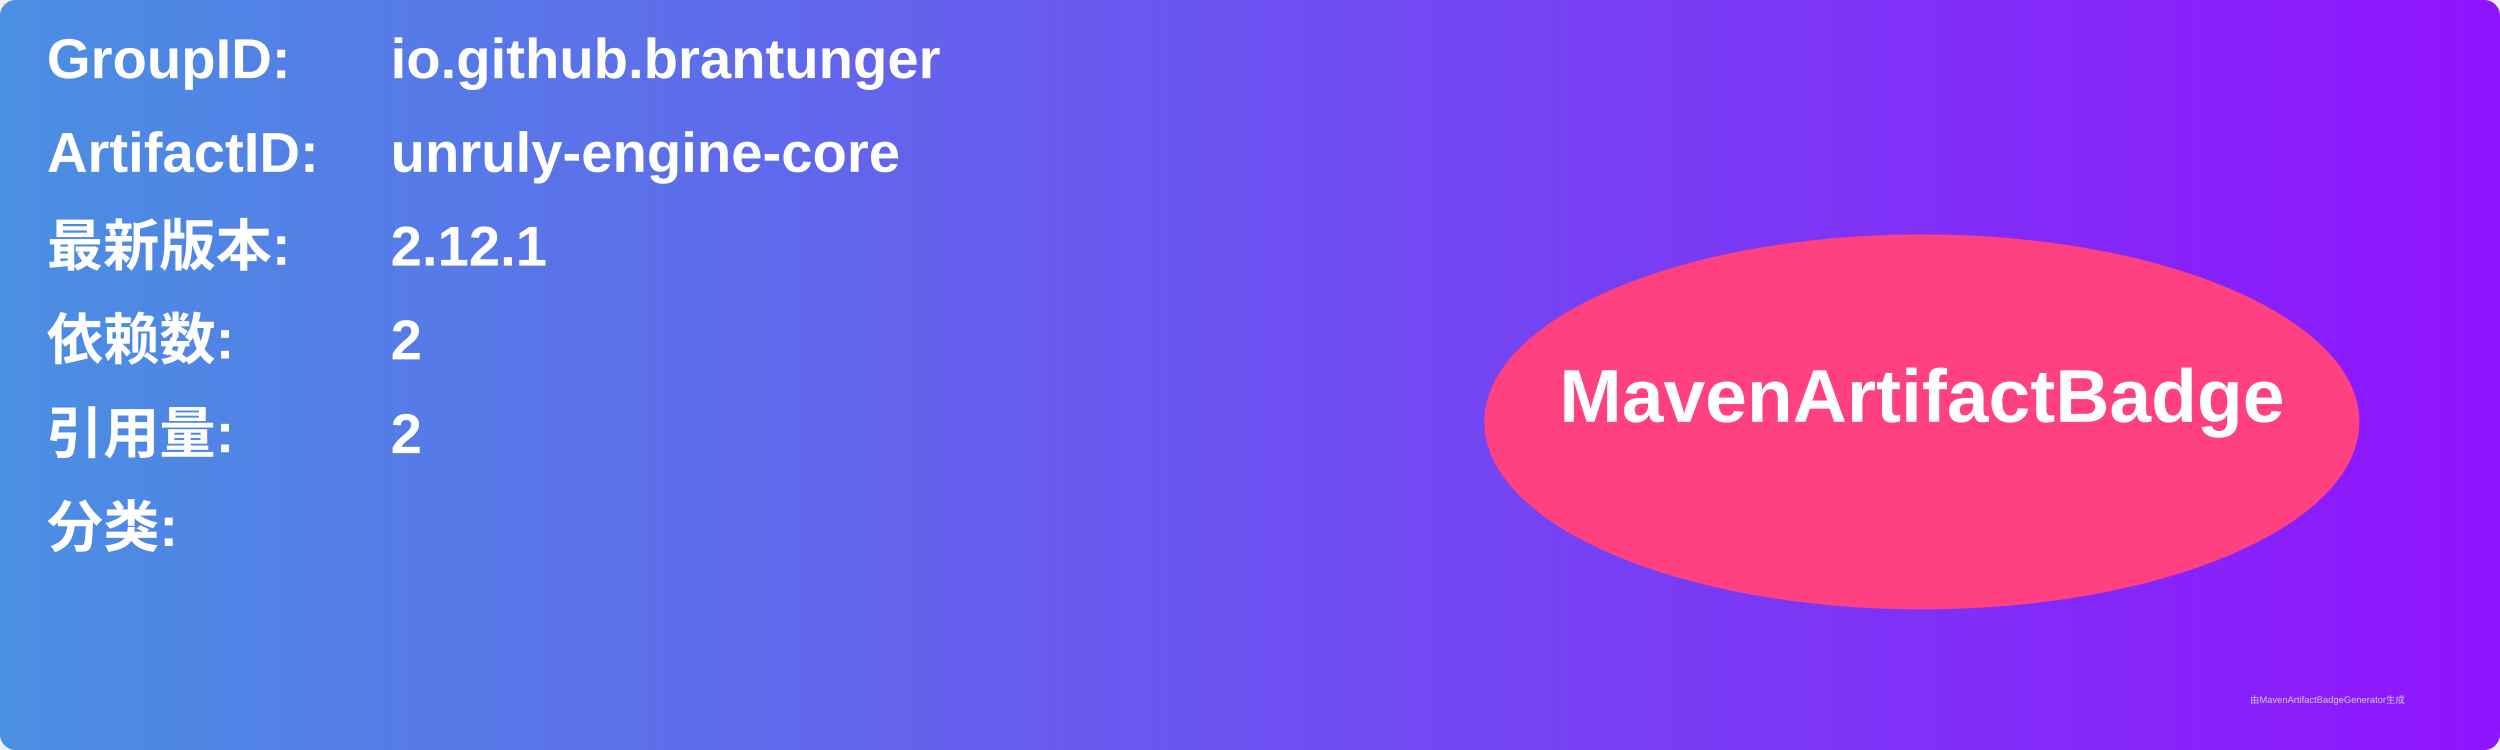
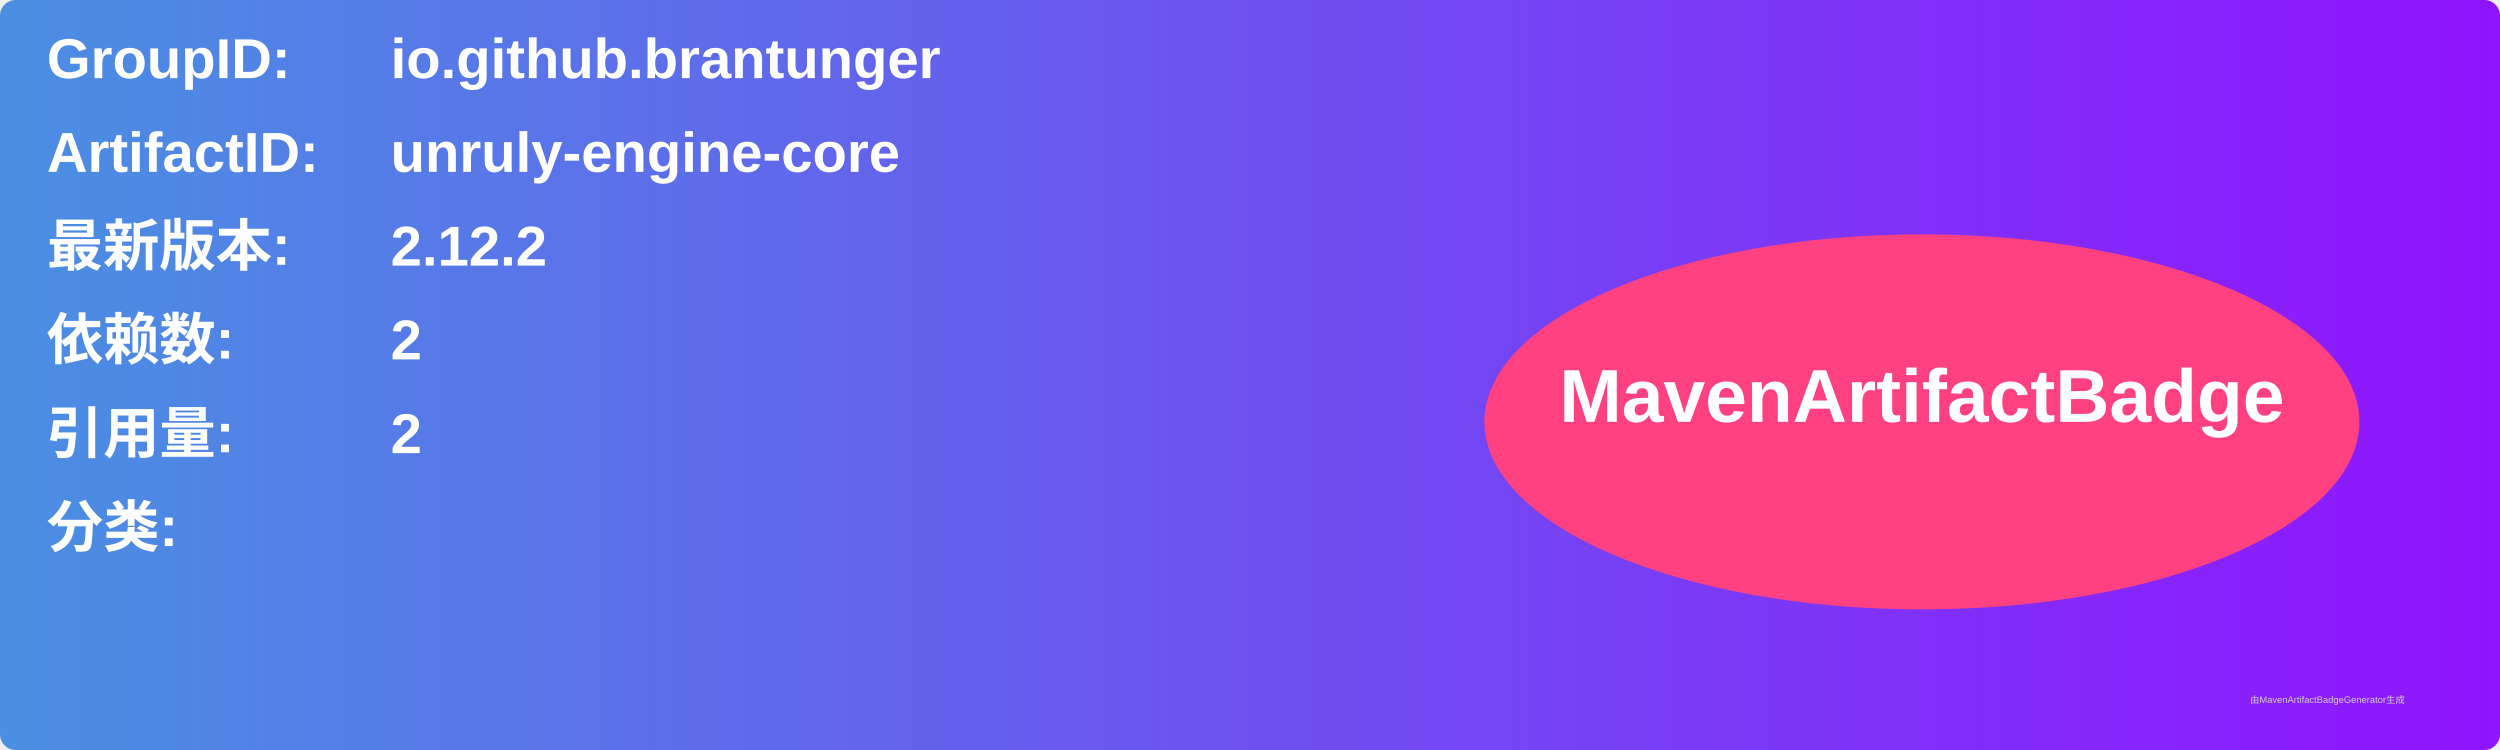
<svg xmlns="http://www.w3.org/2000/svg" width="800" height="240" viewBox="0 0 800 240">
  <linearGradient id="grad" x1="0%" y1="0%" x2="100%" y2="0%">
    <stop offset="0%" stop-color="#4a90e2" />
    <stop offset="100%" stop-color="#9013fe" />
  </linearGradient>
  <rect width="100%" height="100%" rx="5" ry="5" fill="url(#grad)" />
  <g transform="translate(15, 15)">
    <text x="0" y="10" font-family="Arial" font-size="18" fill="white" font-weight="bold" width="260">GroupID:</text>
    <text x="110" y="10" font-family="Arial" font-size="18" fill="white" font-weight="bold" width="460">io.github.brantunger</text>
    <text x="0" y="40" font-family="Arial" font-size="18" fill="white" font-weight="bold" width="260">ArtifactID:</text>
    <text x="110" y="40" font-family="Arial" font-size="18" fill="white" font-weight="bold" width="460">unruly-engine-core</text>
    <text x="0" y="70" font-family="Arial" font-size="18" fill="white" font-weight="bold">最新版本:</text>
    <text x="110" y="70" font-family="Arial" font-size="18" fill="white" font-weight="bold">
-       <tspan font-weight="bold">2.12.1</tspan>
+       <tspan font-weight="bold">2.12.2</tspan>
    </text>
    <text x="0" y="100" font-family="Arial" font-size="18" fill="white" font-weight="bold">依赖数: </text>
    <text x="110" y="100" font-family="Arial" font-size="18" fill="white">
      <tspan font-weight="bold">2</tspan>
    </text>
    <text x="0" y="130" font-family="Arial" font-size="18" fill="white" font-weight="bold">引用量: </text>
    <text x="110" y="130" font-family="Arial" font-size="18" fill="white">
      <tspan font-weight="bold">2</tspan>
    </text>
    <text x="0" y="160" font-family="Arial" font-size="18" fill="white" font-weight="bold">分类:</text>
    <text x="10" y="190" font-family="Arial" font-size="10" fill="white">
      <tspan font-weight="bold" />
    </text>
    <ellipse cx="600" cy="120" rx="140" ry="60" fill="#ff4081" />
    <text x="600" y="120" text-anchor="middle" font-family="Arial" font-size="24" fill="white" font-weight="bold">MavenArtifactBadge</text>
  </g>
  <text x="720" y="225" font-family="Arial" font-size="3" fill="#d0d0d0">由MavenArtifactBadgeGenerator生成</text>
</svg>
